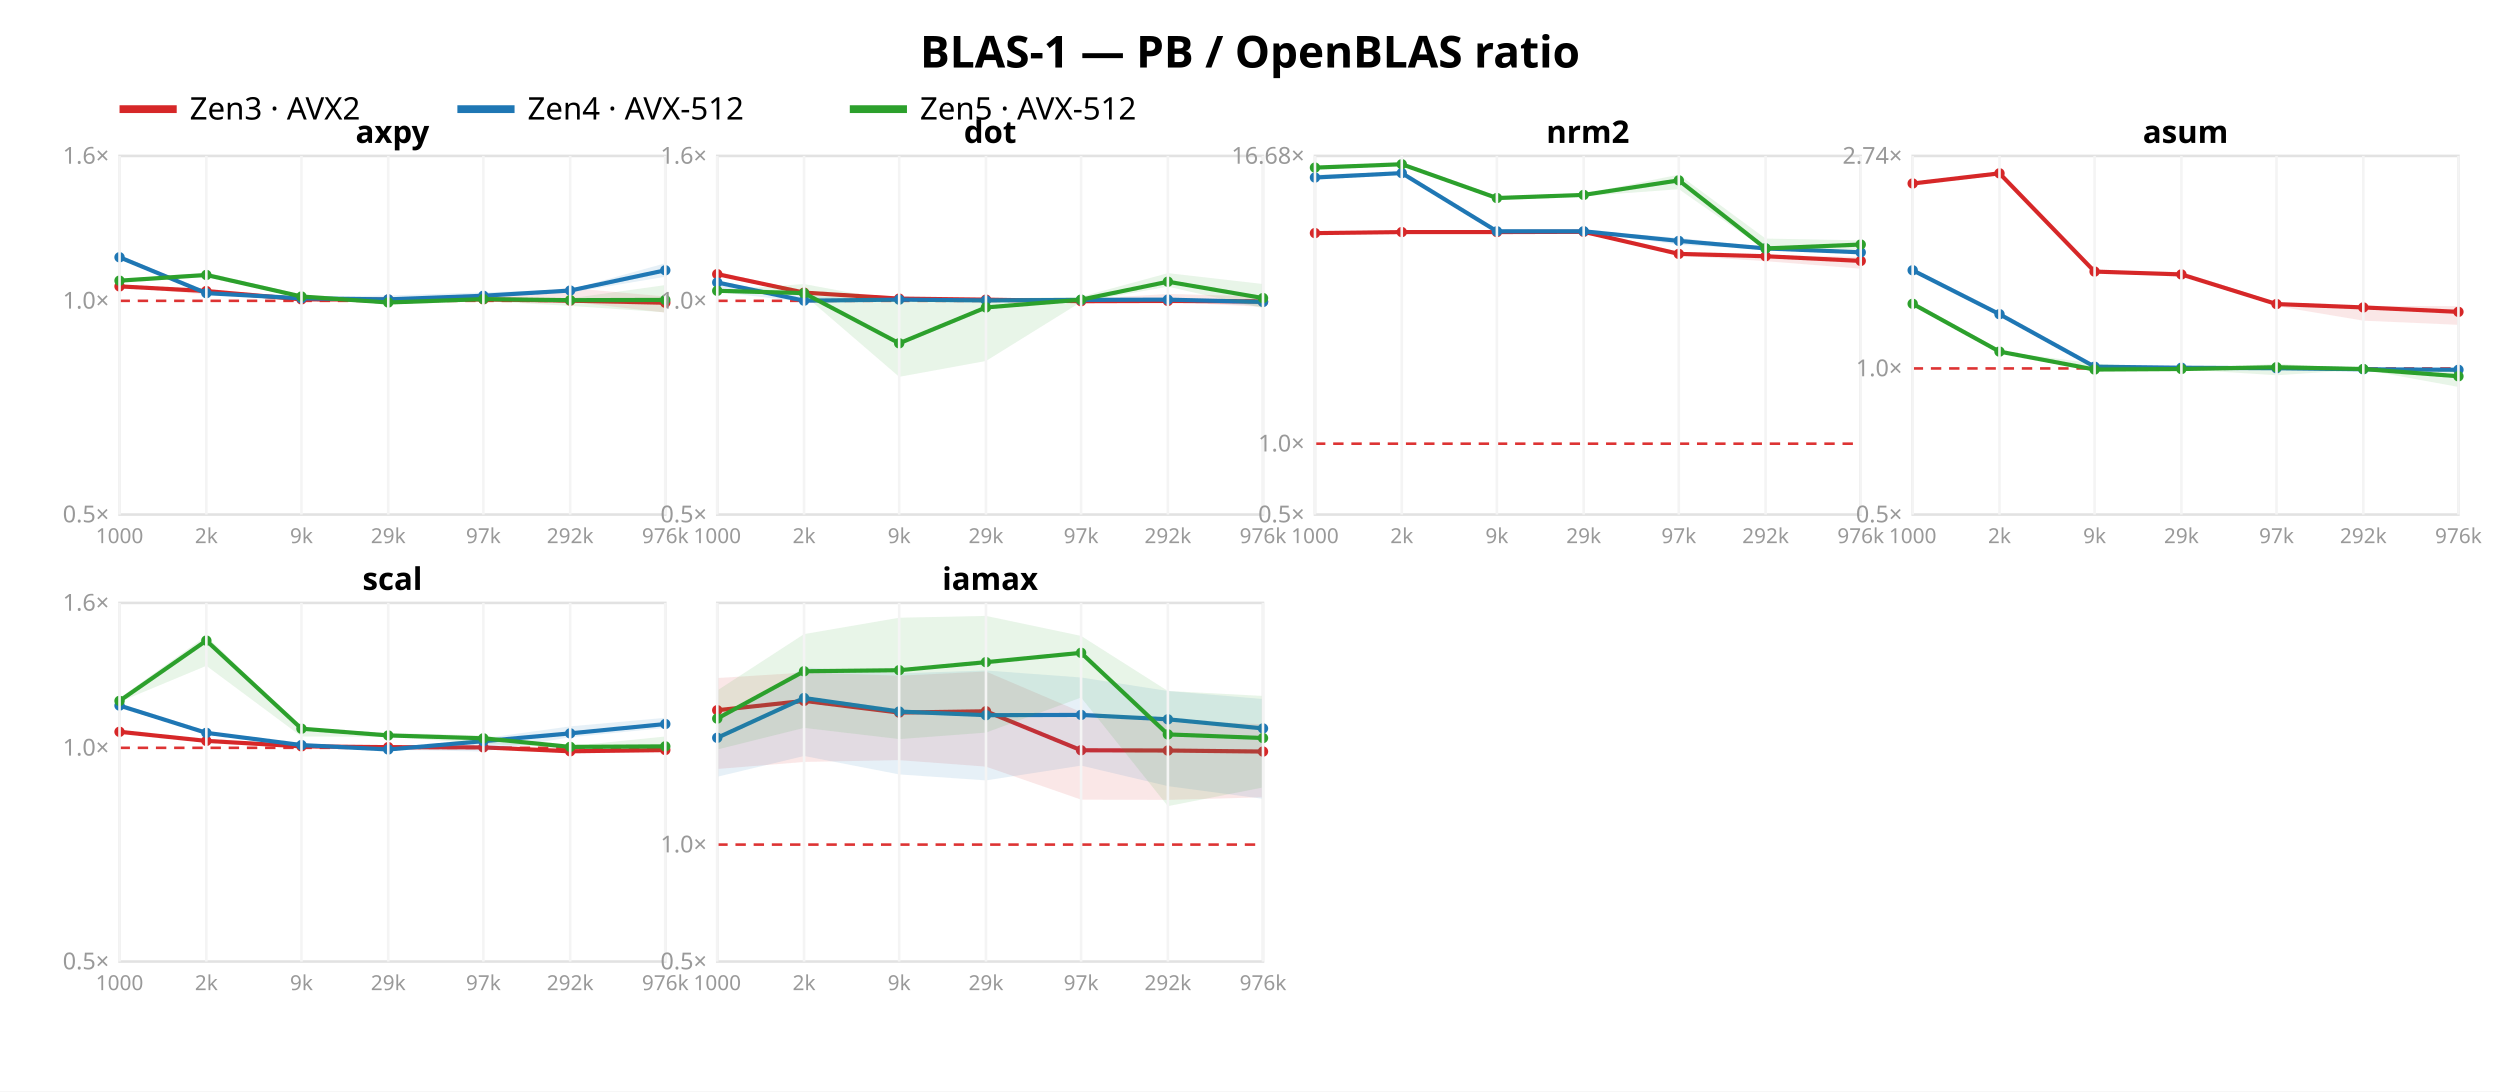
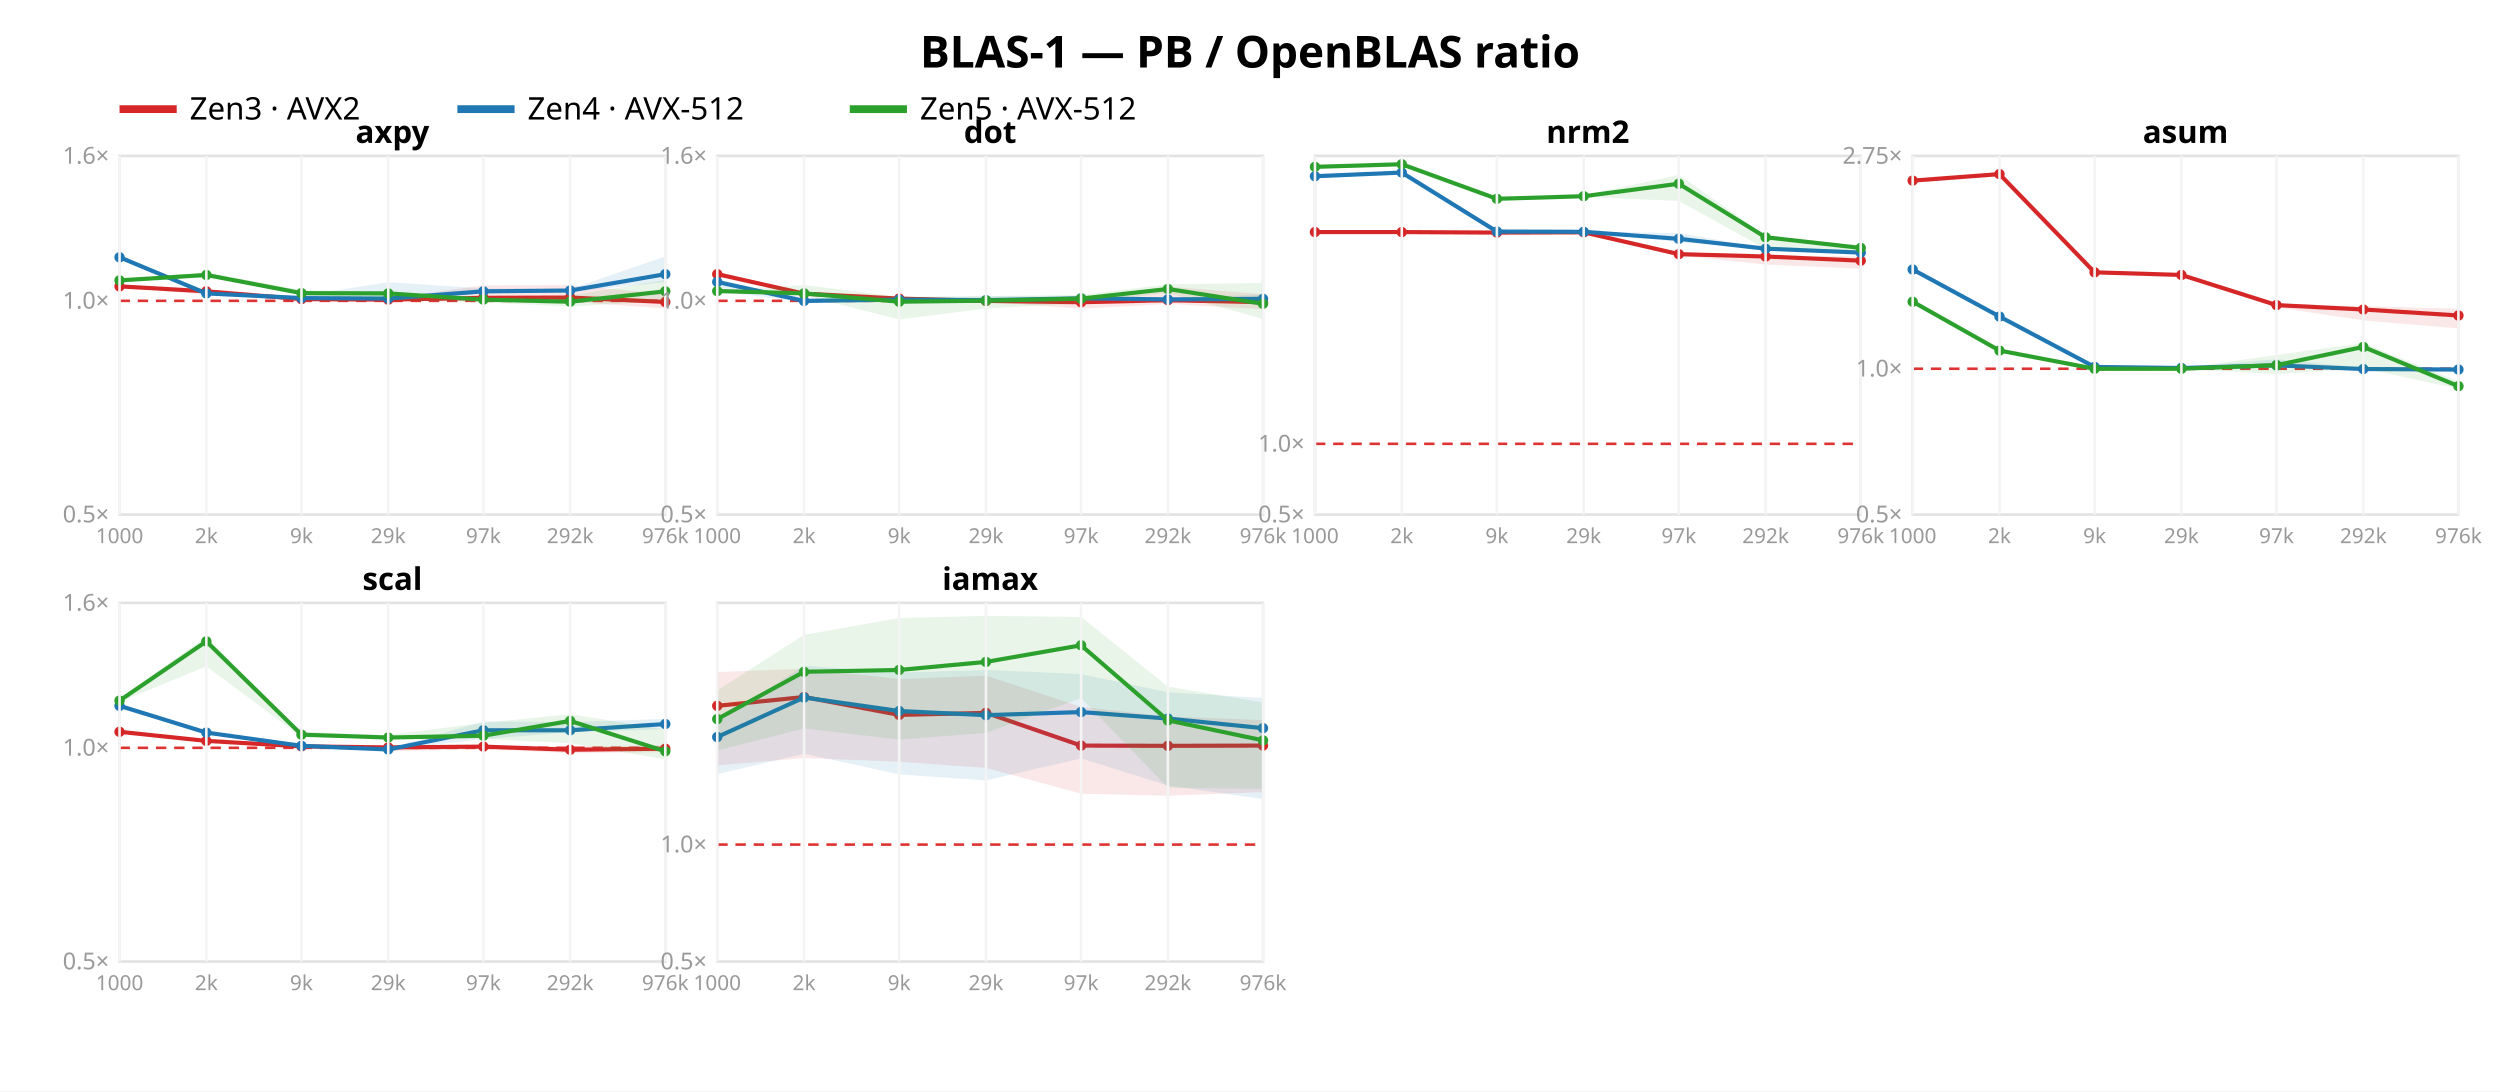
<svg xmlns="http://www.w3.org/2000/svg" width="962" height="420" font-family="sans-serif">
  <rect width="962" height="420" fill="white" />
  <text x="481.0" y="26" text-anchor="middle" font-size="17" font-weight="bold">BLAS-1 — PB / OpenBLAS ratio</text>
  <line x1="46" y1="42" x2="68" y2="42" stroke="#d62728" stroke-width="3" />
  <text x="73" y="46" font-size="12">Zen3 · AVX2</text>
  <line x1="176" y1="42" x2="198" y2="42" stroke="#1f77b4" stroke-width="3" />
  <text x="203" y="46" font-size="12">Zen4 · AVX-512</text>
  <line x1="327" y1="42" x2="349" y2="42" stroke="#2ca02c" stroke-width="3" />
  <text x="354" y="46" font-size="12">Zen5 · AVX-512</text>
  <rect x="46" y="60" width="210" height="138" fill="none" stroke="#e2e2e2" />
  <line x1="46" y1="115.763" x2="256" y2="115.763" stroke="#d33" stroke-dasharray="4 3" />
  <text x="42" y="201.0" text-anchor="end" font-size="9" fill="#999">0.5×</text>
  <text x="42" y="118.763" text-anchor="end" font-size="9" fill="#999">1.0×</text>
  <text x="42" y="63.0" text-anchor="end" font-size="9" fill="#999">1.6×</text>
-   <polygon points="46.0,109.8 79.4,111.6 116.0,115.1 149.4,114.5 186.0,114.0 219.4,110.8 256.0,114.1 256.0,120.3 219.4,116.1 186.0,116.2 149.4,115.6 116.0,115.4 79.4,113.4 46.0,110.3" fill="#d62728" opacity="0.11" />
-   <polyline points="46.0,110.2 79.4,112.0 116.0,115.2 149.4,115.3 186.0,115.2 219.4,115.7 256.0,116.5" fill="none" stroke="#d62728" stroke-width="1.6" />
+   <polygon points="46.0,109.9 79.4,111.8 116.0,114.7 149.4,114.8 186.0,109.8 219.4,109.7 256.0,113.2 256.0,118.7 219.4,116.1 186.0,115.8 149.4,115.8 116.0,115.2 79.4,113.5 46.0,110.3" fill="#d62728" opacity="0.11" />
+   <polyline points="46.0,110.2 79.4,112.1 116.0,115.1 149.4,115.3 186.0,114.6 219.4,114.5 256.0,116.2" fill="none" stroke="#d62728" stroke-width="1.6" />
  <circle cx="46.0" cy="110.2" r="2" fill="#d62728" />
-   <circle cx="79.4" cy="112.0" r="2" fill="#d62728" />
-   <circle cx="116.0" cy="115.2" r="2" fill="#d62728" />
+   <circle cx="79.4" cy="112.1" r="2" fill="#d62728" />
+   <circle cx="116.0" cy="115.1" r="2" fill="#d62728" />
  <circle cx="149.4" cy="115.3" r="2" fill="#d62728" />
-   <circle cx="186.0" cy="115.2" r="2" fill="#d62728" />
-   <circle cx="219.4" cy="115.7" r="2" fill="#d62728" />
-   <circle cx="256.0" cy="116.5" r="2" fill="#d62728" />
-   <polygon points="46.0,98.0 79.4,112.5 116.0,114.2 149.4,113.7 186.0,112.5 219.4,111.4 256.0,101.3 256.0,106.5 219.4,112.6 186.0,114.2 149.4,115.3 116.0,114.9 79.4,113.0 46.0,99.4" fill="#1f77b4" opacity="0.11" />
-   <polyline points="46.0,99.0 79.4,112.8 116.0,114.8 149.4,115.2 186.0,113.8 219.4,111.8 256.0,104.0" fill="none" stroke="#1f77b4" stroke-width="1.6" />
+   <circle cx="186.0" cy="114.6" r="2" fill="#d62728" />
+   <circle cx="219.4" cy="114.5" r="2" fill="#d62728" />
+   <circle cx="256.0" cy="116.2" r="2" fill="#d62728" />
+   <polygon points="46.0,97.9 79.4,112.5 116.0,113.8 149.4,108.6 186.0,111.0 219.4,111.2 256.0,98.7 256.0,108.5 219.4,112.3 186.0,113.0 149.4,115.3 116.0,114.9 79.4,113.0 46.0,99.4" fill="#1f77b4" opacity="0.11" />
+   <polyline points="46.0,99.0 79.4,112.9 116.0,114.7 149.4,114.9 186.0,112.1 219.4,111.8 256.0,105.5" fill="none" stroke="#1f77b4" stroke-width="1.6" />
  <circle cx="46.0" cy="99.0" r="2" fill="#1f77b4" />
-   <circle cx="79.4" cy="112.8" r="2" fill="#1f77b4" />
-   <circle cx="116.0" cy="114.8" r="2" fill="#1f77b4" />
-   <circle cx="149.4" cy="115.2" r="2" fill="#1f77b4" />
-   <circle cx="186.0" cy="113.8" r="2" fill="#1f77b4" />
+   <circle cx="79.4" cy="112.9" r="2" fill="#1f77b4" />
+   <circle cx="116.0" cy="114.7" r="2" fill="#1f77b4" />
+   <circle cx="149.4" cy="114.9" r="2" fill="#1f77b4" />
+   <circle cx="186.0" cy="112.1" r="2" fill="#1f77b4" />
  <circle cx="219.4" cy="111.8" r="2" fill="#1f77b4" />
-   <circle cx="256.0" cy="104.0" r="2" fill="#1f77b4" />
-   <polygon points="46.0,107.5 79.4,104.8 116.0,113.5 149.4,115.7 186.0,114.8 219.4,114.8 256.0,109.7 256.0,120.2 219.4,117.7 186.0,115.9 149.4,117.0 116.0,114.7 79.4,106.7 46.0,108.4" fill="#2ca02c" opacity="0.11" />
-   <polyline points="46.0,108.0 79.4,105.8 116.0,114.1 149.4,116.4 186.0,115.1 219.4,115.5 256.0,115.4" fill="none" stroke="#2ca02c" stroke-width="1.6" />
-   <circle cx="46.0" cy="108.0" r="2" fill="#2ca02c" />
+   <circle cx="256.0" cy="105.5" r="2" fill="#1f77b4" />
+   <polygon points="46.0,107.5 79.4,104.8 116.0,111.6 149.4,112.3 186.0,114.8 219.4,113.8 256.0,107.7 256.0,115.8 219.4,117.9 186.0,116.4 149.4,115.4 116.0,113.4 79.4,106.7 46.0,108.3" fill="#2ca02c" opacity="0.11" />
+   <polyline points="46.0,107.9 79.4,105.8 116.0,112.8 149.4,112.9 186.0,115.3 219.4,116.1 256.0,112.1" fill="none" stroke="#2ca02c" stroke-width="1.6" />
+   <circle cx="46.0" cy="107.9" r="2" fill="#2ca02c" />
  <circle cx="79.4" cy="105.8" r="2" fill="#2ca02c" />
-   <circle cx="116.0" cy="114.1" r="2" fill="#2ca02c" />
-   <circle cx="149.4" cy="116.4" r="2" fill="#2ca02c" />
-   <circle cx="186.0" cy="115.1" r="2" fill="#2ca02c" />
-   <circle cx="219.4" cy="115.5" r="2" fill="#2ca02c" />
-   <circle cx="256.0" cy="115.4" r="2" fill="#2ca02c" />
+   <circle cx="116.0" cy="112.8" r="2" fill="#2ca02c" />
+   <circle cx="149.4" cy="112.9" r="2" fill="#2ca02c" />
+   <circle cx="186.0" cy="115.3" r="2" fill="#2ca02c" />
+   <circle cx="219.4" cy="116.1" r="2" fill="#2ca02c" />
+   <circle cx="256.0" cy="112.1" r="2" fill="#2ca02c" />
  <text x="151.0" y="55" text-anchor="middle" font-size="12" font-weight="bold">axpy</text>
  <line x1="46.0" y1="60" x2="46.0" y2="198" stroke="#f4f4f4" />
  <text x="46.0" y="209" text-anchor="middle" font-size="8" fill="#999">1000</text>
  <line x1="79.4" y1="60" x2="79.4" y2="198" stroke="#f4f4f4" />
  <text x="79.4" y="209" text-anchor="middle" font-size="8" fill="#999">2k</text>
  <line x1="116.0" y1="60" x2="116.0" y2="198" stroke="#f4f4f4" />
  <text x="116.0" y="209" text-anchor="middle" font-size="8" fill="#999">9k</text>
  <line x1="149.4" y1="60" x2="149.4" y2="198" stroke="#f4f4f4" />
  <text x="149.4" y="209" text-anchor="middle" font-size="8" fill="#999">29k</text>
  <line x1="186.0" y1="60" x2="186.0" y2="198" stroke="#f4f4f4" />
  <text x="186.0" y="209" text-anchor="middle" font-size="8" fill="#999">97k</text>
  <line x1="219.4" y1="60" x2="219.4" y2="198" stroke="#f4f4f4" />
  <text x="219.4" y="209" text-anchor="middle" font-size="8" fill="#999">292k</text>
  <line x1="256.0" y1="60" x2="256.0" y2="198" stroke="#f4f4f4" />
  <text x="256.0" y="209" text-anchor="middle" font-size="8" fill="#999">976k</text>
  <rect x="276" y="60" width="210" height="138" fill="none" stroke="#e2e2e2" />
  <line x1="276" y1="115.763" x2="486" y2="115.763" stroke="#d33" stroke-dasharray="4 3" />
  <text x="272" y="201.0" text-anchor="end" font-size="9" fill="#999">0.5×</text>
  <text x="272" y="118.763" text-anchor="end" font-size="9" fill="#999">1.0×</text>
  <text x="272" y="63.0" text-anchor="end" font-size="9" fill="#999">1.6×</text>
-   <polygon points="276.0,104.4 309.4,112.4 346.0,114.8 379.4,114.9 416.0,115.1 449.4,113.1 486.0,114.1 486.0,118.1 449.4,116.2 416.0,116.1 379.4,115.6 346.0,114.9 309.4,112.7 276.0,105.6" fill="#d62728" opacity="0.11" />
-   <polyline points="276.0,105.5 309.4,112.6 346.0,114.9 379.4,115.3 416.0,115.9 449.4,115.8 486.0,116.0" fill="none" stroke="#d62728" stroke-width="1.6" />
+   <polygon points="276.0,104.5 309.4,112.7 346.0,114.8 379.4,115.2 416.0,115.1 449.4,110.3 486.0,113.2 486.0,119.0 449.4,116.9 416.0,118.8 379.4,116.1 346.0,115.0 309.4,113.4 276.0,105.7" fill="#d62728" opacity="0.11" />
+   <polyline points="276.0,105.5 309.4,113.0 346.0,114.9 379.4,115.8 416.0,116.3 449.4,115.5 486.0,116.3" fill="none" stroke="#d62728" stroke-width="1.6" />
  <circle cx="276.0" cy="105.5" r="2" fill="#d62728" />
-   <circle cx="309.4" cy="112.6" r="2" fill="#d62728" />
+   <circle cx="309.4" cy="113.0" r="2" fill="#d62728" />
  <circle cx="346.0" cy="114.9" r="2" fill="#d62728" />
-   <circle cx="379.4" cy="115.3" r="2" fill="#d62728" />
-   <circle cx="416.0" cy="115.9" r="2" fill="#d62728" />
-   <circle cx="449.4" cy="115.8" r="2" fill="#d62728" />
-   <circle cx="486.0" cy="116.0" r="2" fill="#d62728" />
-   <polygon points="276.0,108.2 309.4,113.9 346.0,115.2 379.4,114.7 416.0,114.9 449.4,115.0 486.0,115.1 486.0,117.8 449.4,115.7 416.0,116.1 379.4,115.9 346.0,115.4 309.4,116.2 276.0,112.3" fill="#1f77b4" opacity="0.11" />
-   <polyline points="276.0,108.7 309.4,115.7 346.0,115.3 379.4,115.6 416.0,115.4 449.4,115.3 486.0,116.2" fill="none" stroke="#1f77b4" stroke-width="1.6" />
-   <circle cx="276.0" cy="108.7" r="2" fill="#1f77b4" />
-   <circle cx="309.4" cy="115.7" r="2" fill="#1f77b4" />
+   <circle cx="379.4" cy="115.8" r="2" fill="#d62728" />
+   <circle cx="416.0" cy="116.3" r="2" fill="#d62728" />
+   <circle cx="449.4" cy="115.5" r="2" fill="#d62728" />
+   <circle cx="486.0" cy="116.3" r="2" fill="#d62728" />
+   <polygon points="276.0,108.2 309.4,114.5 346.0,115.1 379.4,114.0 416.0,114.1 449.4,114.6 486.0,113.4 486.0,116.4 449.4,115.7 416.0,115.3 379.4,115.8 346.0,115.3 309.4,116.1 276.0,112.1" fill="#1f77b4" opacity="0.11" />
+   <polyline points="276.0,108.5 309.4,115.8 346.0,115.3 379.4,115.5 416.0,114.8 449.4,115.2 486.0,115.0" fill="none" stroke="#1f77b4" stroke-width="1.6" />
+   <circle cx="276.0" cy="108.5" r="2" fill="#1f77b4" />
+   <circle cx="309.4" cy="115.8" r="2" fill="#1f77b4" />
  <circle cx="346.0" cy="115.3" r="2" fill="#1f77b4" />
-   <circle cx="379.4" cy="115.6" r="2" fill="#1f77b4" />
-   <circle cx="416.0" cy="115.4" r="2" fill="#1f77b4" />
-   <circle cx="449.4" cy="115.3" r="2" fill="#1f77b4" />
-   <circle cx="486.0" cy="116.2" r="2" fill="#1f77b4" />
-   <polygon points="276.0,111.7 309.4,109.3 346.0,116.1 379.4,114.9 416.0,114.2 449.4,105.1 486.0,109.3 486.0,118.6 449.4,110.3 416.0,116.2 379.4,138.9 346.0,145.0 309.4,113.5 276.0,112.0" fill="#2ca02c" opacity="0.11" />
-   <polyline points="276.0,111.9 309.4,112.8 346.0,132.1 379.4,118.3 416.0,115.3 449.4,108.4 486.0,114.7" fill="none" stroke="#2ca02c" stroke-width="1.6" />
-   <circle cx="276.0" cy="111.9" r="2" fill="#2ca02c" />
-   <circle cx="309.4" cy="112.8" r="2" fill="#2ca02c" />
-   <circle cx="346.0" cy="132.1" r="2" fill="#2ca02c" />
-   <circle cx="379.4" cy="118.3" r="2" fill="#2ca02c" />
-   <circle cx="416.0" cy="115.3" r="2" fill="#2ca02c" />
-   <circle cx="449.4" cy="108.4" r="2" fill="#2ca02c" />
-   <circle cx="486.0" cy="114.7" r="2" fill="#2ca02c" />
+   <circle cx="379.4" cy="115.5" r="2" fill="#1f77b4" />
+   <circle cx="416.0" cy="114.8" r="2" fill="#1f77b4" />
+   <circle cx="449.4" cy="115.2" r="2" fill="#1f77b4" />
+   <circle cx="486.0" cy="115.0" r="2" fill="#1f77b4" />
+   <polygon points="276.0,111.7 309.4,109.7 346.0,114.2 379.4,113.9 416.0,113.5 449.4,109.4 486.0,108.9 486.0,122.7 449.4,112.7 416.0,116.7 379.4,118.7 346.0,122.9 309.4,113.7 276.0,112.0" fill="#2ca02c" opacity="0.11" />
+   <polyline points="276.0,112.0 309.4,112.9 346.0,116.1 379.4,115.7 416.0,114.9 449.4,111.2 486.0,116.9" fill="none" stroke="#2ca02c" stroke-width="1.6" />
+   <circle cx="276.0" cy="112.0" r="2" fill="#2ca02c" />
+   <circle cx="309.4" cy="112.9" r="2" fill="#2ca02c" />
+   <circle cx="346.0" cy="116.1" r="2" fill="#2ca02c" />
+   <circle cx="379.4" cy="115.7" r="2" fill="#2ca02c" />
+   <circle cx="416.0" cy="114.9" r="2" fill="#2ca02c" />
+   <circle cx="449.4" cy="111.2" r="2" fill="#2ca02c" />
+   <circle cx="486.0" cy="116.9" r="2" fill="#2ca02c" />
  <text x="381.0" y="55" text-anchor="middle" font-size="12" font-weight="bold">dot</text>
  <line x1="276.0" y1="60" x2="276.0" y2="198" stroke="#f4f4f4" />
  <text x="276.0" y="209" text-anchor="middle" font-size="8" fill="#999">1000</text>
  <line x1="309.4" y1="60" x2="309.4" y2="198" stroke="#f4f4f4" />
  <text x="309.4" y="209" text-anchor="middle" font-size="8" fill="#999">2k</text>
  <line x1="346.0" y1="60" x2="346.0" y2="198" stroke="#f4f4f4" />
  <text x="346.0" y="209" text-anchor="middle" font-size="8" fill="#999">9k</text>
  <line x1="379.4" y1="60" x2="379.4" y2="198" stroke="#f4f4f4" />
  <text x="379.4" y="209" text-anchor="middle" font-size="8" fill="#999">29k</text>
  <line x1="416.0" y1="60" x2="416.0" y2="198" stroke="#f4f4f4" />
  <text x="416.0" y="209" text-anchor="middle" font-size="8" fill="#999">97k</text>
  <line x1="449.4" y1="60" x2="449.4" y2="198" stroke="#f4f4f4" />
  <text x="449.4" y="209" text-anchor="middle" font-size="8" fill="#999">292k</text>
  <line x1="486.0" y1="60" x2="486.0" y2="198" stroke="#f4f4f4" />
  <text x="486.0" y="209" text-anchor="middle" font-size="8" fill="#999">976k</text>
  <rect x="506" y="60" width="210" height="138" fill="none" stroke="#e2e2e2" />
-   <line x1="506" y1="170.73" x2="716" y2="170.73" stroke="#d33" stroke-dasharray="4 3" />
+   <line x1="506" y1="170.782" x2="716" y2="170.782" stroke="#d33" stroke-dasharray="4 3" />
  <text x="502" y="201.0" text-anchor="end" font-size="9" fill="#999">0.5×</text>
-   <text x="502" y="173.73" text-anchor="end" font-size="9" fill="#999">1.0×</text>
-   <text x="502" y="63.012" text-anchor="end" font-size="9" fill="#999">16.68×</text>
-   <polygon points="506.0,89.3 539.4,89.1 576.0,89.1 609.4,88.9 646.0,97.3 679.4,98.2 716.0,98.8 716.0,103.4 679.4,100.5 646.0,98.4 609.4,89.5 576.0,89.4 539.4,89.4 506.0,89.9" fill="#d62728" opacity="0.11" />
-   <polyline points="506.0,89.7 539.4,89.3 576.0,89.3 609.4,89.2 646.0,97.7 679.4,98.6 716.0,100.4" fill="none" stroke="#d62728" stroke-width="1.6" />
-   <circle cx="506.0" cy="89.7" r="2" fill="#d62728" />
+   <text x="502" y="173.782" text-anchor="end" font-size="9" fill="#999">1.0×</text>
+   <polygon points="506.0,89.1 539.4,89.0 576.0,89.2 609.4,89.1 646.0,97.1 679.4,98.3 716.0,98.7 716.0,103.4 679.4,101.8 646.0,98.4 609.4,89.9 576.0,89.5 539.4,89.3 506.0,89.4" fill="#d62728" opacity="0.11" />
+   <polyline points="506.0,89.3 539.4,89.3 576.0,89.5 609.4,89.4 646.0,97.8 679.4,98.7 716.0,100.3" fill="none" stroke="#d62728" stroke-width="1.6" />
+   <circle cx="506.0" cy="89.3" r="2" fill="#d62728" />
  <circle cx="539.4" cy="89.3" r="2" fill="#d62728" />
-   <circle cx="576.0" cy="89.3" r="2" fill="#d62728" />
-   <circle cx="609.4" cy="89.2" r="2" fill="#d62728" />
-   <circle cx="646.0" cy="97.7" r="2" fill="#d62728" />
-   <circle cx="679.4" cy="98.6" r="2" fill="#d62728" />
-   <circle cx="716.0" cy="100.4" r="2" fill="#d62728" />
-   <polygon points="506.0,67.2 539.4,66.1 576.0,88.7 609.4,88.7 646.0,91.5 679.4,95.4 716.0,96.9 716.0,97.5 679.4,96.0 646.0,94.2 609.4,89.1 576.0,89.0 539.4,66.9 506.0,69.3" fill="#1f77b4" opacity="0.11" />
-   <polyline points="506.0,68.3 539.4,66.6 576.0,89.0 609.4,89.0 646.0,92.7 679.4,95.6 716.0,97.1" fill="none" stroke="#1f77b4" stroke-width="1.6" />
-   <circle cx="506.0" cy="68.3" r="2" fill="#1f77b4" />
-   <circle cx="539.4" cy="66.6" r="2" fill="#1f77b4" />
-   <circle cx="576.0" cy="89.0" r="2" fill="#1f77b4" />
-   <circle cx="609.4" cy="89.0" r="2" fill="#1f77b4" />
-   <circle cx="646.0" cy="92.7" r="2" fill="#1f77b4" />
-   <circle cx="679.4" cy="95.6" r="2" fill="#1f77b4" />
-   <circle cx="716.0" cy="97.1" r="2" fill="#1f77b4" />
-   <polygon points="506.0,64.1 539.4,63.0 576.0,75.7 609.4,74.6 646.0,67.2 679.4,91.8 716.0,92.5 716.0,96.1 679.4,96.1 646.0,72.8 609.4,75.5 576.0,76.7 539.4,63.4 506.0,64.8" fill="#2ca02c" opacity="0.11" />
-   <polyline points="506.0,64.5 539.4,63.2 576.0,76.2 609.4,75.0 646.0,69.4 679.4,95.6 716.0,94.1" fill="none" stroke="#2ca02c" stroke-width="1.6" />
-   <circle cx="506.0" cy="64.5" r="2" fill="#2ca02c" />
+   <circle cx="576.0" cy="89.5" r="2" fill="#d62728" />
+   <circle cx="609.4" cy="89.4" r="2" fill="#d62728" />
+   <circle cx="646.0" cy="97.8" r="2" fill="#d62728" />
+   <circle cx="679.4" cy="98.7" r="2" fill="#d62728" />
+   <circle cx="716.0" cy="100.3" r="2" fill="#d62728" />
+   <polygon points="506.0,67.0 539.4,66.0 576.0,88.9 609.4,89.0 646.0,89.7 679.4,95.5 716.0,96.8 716.0,98.0 679.4,95.9 646.0,93.1 609.4,89.3 576.0,89.2 539.4,66.7 506.0,68.5" fill="#1f77b4" opacity="0.11" />
+   <polyline points="506.0,67.8 539.4,66.4 576.0,89.1 609.4,89.2 646.0,91.9 679.4,95.7 716.0,97.2" fill="none" stroke="#1f77b4" stroke-width="1.6" />
+   <circle cx="506.0" cy="67.8" r="2" fill="#1f77b4" />
+   <circle cx="539.4" cy="66.4" r="2" fill="#1f77b4" />
+   <circle cx="576.0" cy="89.1" r="2" fill="#1f77b4" />
+   <circle cx="609.4" cy="89.2" r="2" fill="#1f77b4" />
+   <circle cx="646.0" cy="91.9" r="2" fill="#1f77b4" />
+   <circle cx="679.4" cy="95.7" r="2" fill="#1f77b4" />
+   <circle cx="716.0" cy="97.2" r="2" fill="#1f77b4" />
+   <polygon points="506.0,63.8 539.4,63.0 576.0,76.0 609.4,75.2 646.0,67.3 679.4,90.6 716.0,94.7 716.0,96.5 679.4,95.8 646.0,77.3 609.4,75.8 576.0,76.8 539.4,63.4 506.0,64.5" fill="#2ca02c" opacity="0.11" />
+   <polyline points="506.0,64.2 539.4,63.2 576.0,76.5 609.4,75.5 646.0,70.7 679.4,91.3 716.0,95.4" fill="none" stroke="#2ca02c" stroke-width="1.6" />
+   <circle cx="506.0" cy="64.2" r="2" fill="#2ca02c" />
  <circle cx="539.4" cy="63.2" r="2" fill="#2ca02c" />
-   <circle cx="576.0" cy="76.2" r="2" fill="#2ca02c" />
-   <circle cx="609.4" cy="75.0" r="2" fill="#2ca02c" />
-   <circle cx="646.0" cy="69.4" r="2" fill="#2ca02c" />
-   <circle cx="679.4" cy="95.6" r="2" fill="#2ca02c" />
-   <circle cx="716.0" cy="94.1" r="2" fill="#2ca02c" />
+   <circle cx="576.0" cy="76.5" r="2" fill="#2ca02c" />
+   <circle cx="609.4" cy="75.5" r="2" fill="#2ca02c" />
+   <circle cx="646.0" cy="70.7" r="2" fill="#2ca02c" />
+   <circle cx="679.4" cy="91.3" r="2" fill="#2ca02c" />
+   <circle cx="716.0" cy="95.4" r="2" fill="#2ca02c" />
  <text x="611.0" y="55" text-anchor="middle" font-size="12" font-weight="bold">nrm2</text>
  <line x1="506.0" y1="60" x2="506.0" y2="198" stroke="#f4f4f4" />
  <text x="506.0" y="209" text-anchor="middle" font-size="8" fill="#999">1000</text>
  <line x1="539.4" y1="60" x2="539.4" y2="198" stroke="#f4f4f4" />
  <text x="539.4" y="209" text-anchor="middle" font-size="8" fill="#999">2k</text>
  <line x1="576.0" y1="60" x2="576.0" y2="198" stroke="#f4f4f4" />
  <text x="576.0" y="209" text-anchor="middle" font-size="8" fill="#999">9k</text>
  <line x1="609.4" y1="60" x2="609.4" y2="198" stroke="#f4f4f4" />
  <text x="609.4" y="209" text-anchor="middle" font-size="8" fill="#999">29k</text>
  <line x1="646.0" y1="60" x2="646.0" y2="198" stroke="#f4f4f4" />
  <text x="646.0" y="209" text-anchor="middle" font-size="8" fill="#999">97k</text>
  <line x1="679.4" y1="60" x2="679.4" y2="198" stroke="#f4f4f4" />
  <text x="679.4" y="209" text-anchor="middle" font-size="8" fill="#999">292k</text>
  <line x1="716.0" y1="60" x2="716.0" y2="198" stroke="#f4f4f4" />
  <text x="716.0" y="209" text-anchor="middle" font-size="8" fill="#999">976k</text>
  <rect x="736" y="60" width="210" height="138" fill="none" stroke="#e2e2e2" />
-   <line x1="736" y1="141.776" x2="946" y2="141.776" stroke="#d33" stroke-dasharray="4 3" />
+   <line x1="736" y1="141.893" x2="946" y2="141.893" stroke="#d33" stroke-dasharray="4 3" />
  <text x="732" y="201.0" text-anchor="end" font-size="9" fill="#999">0.5×</text>
-   <text x="732" y="144.776" text-anchor="end" font-size="9" fill="#999">1.0×</text>
-   <text x="732" y="63.017" text-anchor="end" font-size="9" fill="#999">2.74×</text>
-   <polygon points="736.0,70.3 769.4,66.2 806.0,104.3 839.4,104.6 876.0,116.4 909.4,117.7 946.0,117.8 946.0,125.0 909.4,123.4 876.0,117.8 839.4,105.9 806.0,105.0 769.4,67.3 736.0,70.9" fill="#d62728" opacity="0.11" />
-   <polyline points="736.0,70.6 769.4,66.7 806.0,104.5 839.4,105.6 876.0,117.0 909.4,118.3 946.0,120.0" fill="none" stroke="#d62728" stroke-width="1.6" />
-   <circle cx="736.0" cy="70.6" r="2" fill="#d62728" />
-   <circle cx="769.4" cy="66.7" r="2" fill="#d62728" />
-   <circle cx="806.0" cy="104.5" r="2" fill="#d62728" />
-   <circle cx="839.4" cy="105.6" r="2" fill="#d62728" />
-   <circle cx="876.0" cy="117.0" r="2" fill="#d62728" />
-   <circle cx="909.4" cy="118.3" r="2" fill="#d62728" />
-   <circle cx="946.0" cy="120.0" r="2" fill="#d62728" />
-   <polygon points="736.0,103.6 769.4,120.8 806.0,141.1 839.4,141.4 876.0,141.4 909.4,141.8 946.0,141.8 946.0,142.7 909.4,142.3 876.0,142.0 839.4,141.6 806.0,141.2 769.4,121.1 736.0,104.2" fill="#1f77b4" opacity="0.11" />
-   <polyline points="736.0,104.0 769.4,120.9 806.0,141.1 839.4,141.5 876.0,141.7 909.4,142.1 946.0,142.3" fill="none" stroke="#1f77b4" stroke-width="1.6" />
-   <circle cx="736.0" cy="104.0" r="2" fill="#1f77b4" />
-   <circle cx="769.4" cy="120.9" r="2" fill="#1f77b4" />
-   <circle cx="806.0" cy="141.1" r="2" fill="#1f77b4" />
-   <circle cx="839.4" cy="141.5" r="2" fill="#1f77b4" />
-   <circle cx="876.0" cy="141.7" r="2" fill="#1f77b4" />
-   <circle cx="909.4" cy="142.1" r="2" fill="#1f77b4" />
-   <circle cx="946.0" cy="142.3" r="2" fill="#1f77b4" />
-   <polygon points="736.0,116.3 769.4,135.1 806.0,139.9 839.4,141.9 876.0,140.0 909.4,141.9 946.0,142.5 946.0,148.9 909.4,142.2 876.0,144.4 839.4,142.1 806.0,142.7 769.4,135.4 736.0,117.8" fill="#2ca02c" opacity="0.11" />
-   <polyline points="736.0,116.9 769.4,135.3 806.0,142.2 839.4,142.0 876.0,141.3 909.4,142.0 946.0,144.8" fill="none" stroke="#2ca02c" stroke-width="1.6" />
-   <circle cx="736.0" cy="116.9" r="2" fill="#2ca02c" />
-   <circle cx="769.4" cy="135.3" r="2" fill="#2ca02c" />
-   <circle cx="806.0" cy="142.2" r="2" fill="#2ca02c" />
-   <circle cx="839.4" cy="142.0" r="2" fill="#2ca02c" />
-   <circle cx="876.0" cy="141.3" r="2" fill="#2ca02c" />
-   <circle cx="909.4" cy="142.0" r="2" fill="#2ca02c" />
-   <circle cx="946.0" cy="144.8" r="2" fill="#2ca02c" />
+   <text x="732" y="144.893" text-anchor="end" font-size="9" fill="#999">1.0×</text>
+   <text x="732" y="63.008" text-anchor="end" font-size="9" fill="#999">2.75×</text>
+   <polygon points="736.0,69.2 769.4,66.2 806.0,104.5 839.4,105.4 876.0,116.9 909.4,117.8 946.0,118.8 946.0,126.4 909.4,123.3 876.0,118.3 839.4,106.3 806.0,105.2 769.4,67.6 736.0,70.0" fill="#d62728" opacity="0.11" />
+   <polyline points="736.0,69.5 769.4,67.0 806.0,104.8 839.4,105.8 876.0,117.4 909.4,119.1 946.0,121.4" fill="none" stroke="#d62728" stroke-width="1.6" />
+   <circle cx="736.0" cy="69.5" r="2" fill="#d62728" />
+   <circle cx="769.4" cy="67.0" r="2" fill="#d62728" />
+   <circle cx="806.0" cy="104.8" r="2" fill="#d62728" />
+   <circle cx="839.4" cy="105.8" r="2" fill="#d62728" />
+   <circle cx="876.0" cy="117.4" r="2" fill="#d62728" />
+   <circle cx="909.4" cy="119.1" r="2" fill="#d62728" />
+   <circle cx="946.0" cy="121.4" r="2" fill="#d62728" />
+   <polygon points="736.0,103.3 769.4,121.7 806.0,141.1 839.4,141.5 876.0,138.2 909.4,141.5 946.0,141.4 946.0,143.2 909.4,142.3 876.0,141.2 839.4,141.6 806.0,141.2 769.4,122.0 736.0,103.8" fill="#1f77b4" opacity="0.11" />
+   <polyline points="736.0,103.7 769.4,121.8 806.0,141.2 839.4,141.6 876.0,140.6 909.4,142.0 946.0,142.2" fill="none" stroke="#1f77b4" stroke-width="1.6" />
+   <circle cx="736.0" cy="103.7" r="2" fill="#1f77b4" />
+   <circle cx="769.4" cy="121.8" r="2" fill="#1f77b4" />
+   <circle cx="806.0" cy="141.2" r="2" fill="#1f77b4" />
+   <circle cx="839.4" cy="141.6" r="2" fill="#1f77b4" />
+   <circle cx="876.0" cy="140.6" r="2" fill="#1f77b4" />
+   <circle cx="909.4" cy="142.0" r="2" fill="#1f77b4" />
+   <circle cx="946.0" cy="142.2" r="2" fill="#1f77b4" />
+   <polygon points="736.0,115.8 769.4,134.8 806.0,141.3 839.4,141.7 876.0,136.6 909.4,132.0 946.0,146.8 946.0,149.6 909.4,141.7 876.0,143.9 839.4,142.0 806.0,142.8 769.4,135.1 736.0,116.4" fill="#2ca02c" opacity="0.11" />
+   <polyline points="736.0,116.1 769.4,134.9 806.0,141.9 839.4,141.9 876.0,140.5 909.4,133.5 946.0,148.6" fill="none" stroke="#2ca02c" stroke-width="1.6" />
+   <circle cx="736.0" cy="116.1" r="2" fill="#2ca02c" />
+   <circle cx="769.4" cy="134.9" r="2" fill="#2ca02c" />
+   <circle cx="806.0" cy="141.9" r="2" fill="#2ca02c" />
+   <circle cx="839.4" cy="141.9" r="2" fill="#2ca02c" />
+   <circle cx="876.0" cy="140.5" r="2" fill="#2ca02c" />
+   <circle cx="909.4" cy="133.5" r="2" fill="#2ca02c" />
+   <circle cx="946.0" cy="148.6" r="2" fill="#2ca02c" />
  <text x="841.0" y="55" text-anchor="middle" font-size="12" font-weight="bold">asum</text>
  <line x1="736.0" y1="60" x2="736.0" y2="198" stroke="#f4f4f4" />
  <text x="736.0" y="209" text-anchor="middle" font-size="8" fill="#999">1000</text>
  <line x1="769.4" y1="60" x2="769.4" y2="198" stroke="#f4f4f4" />
  <text x="769.4" y="209" text-anchor="middle" font-size="8" fill="#999">2k</text>
  <line x1="806.0" y1="60" x2="806.0" y2="198" stroke="#f4f4f4" />
  <text x="806.0" y="209" text-anchor="middle" font-size="8" fill="#999">9k</text>
  <line x1="839.4" y1="60" x2="839.4" y2="198" stroke="#f4f4f4" />
  <text x="839.4" y="209" text-anchor="middle" font-size="8" fill="#999">29k</text>
  <line x1="876.0" y1="60" x2="876.0" y2="198" stroke="#f4f4f4" />
  <text x="876.0" y="209" text-anchor="middle" font-size="8" fill="#999">97k</text>
  <line x1="909.4" y1="60" x2="909.4" y2="198" stroke="#f4f4f4" />
  <text x="909.4" y="209" text-anchor="middle" font-size="8" fill="#999">292k</text>
  <line x1="946.0" y1="60" x2="946.0" y2="198" stroke="#f4f4f4" />
  <text x="946.0" y="209" text-anchor="middle" font-size="8" fill="#999">976k</text>
  <rect x="46" y="232" width="210" height="138" fill="none" stroke="#e2e2e2" />
  <line x1="46" y1="287.763" x2="256" y2="287.763" stroke="#d33" stroke-dasharray="4 3" />
  <text x="42" y="373.0" text-anchor="end" font-size="9" fill="#999">0.5×</text>
  <text x="42" y="290.763" text-anchor="end" font-size="9" fill="#999">1.0×</text>
  <text x="42" y="235.0" text-anchor="end" font-size="9" fill="#999">1.6×</text>
-   <polygon points="46.0,281.4 79.4,285.0 116.0,287.1 149.4,287.3 186.0,287.4 219.4,287.5 256.0,287.5 256.0,289.8 219.4,289.7 186.0,288.3 149.4,287.6 116.0,287.3 79.4,285.2 46.0,281.7" fill="#d62728" opacity="0.11" />
-   <polyline points="46.0,281.6 79.4,285.1 116.0,287.2 149.4,287.5 186.0,287.6 219.4,289.1 256.0,288.6" fill="none" stroke="#d62728" stroke-width="1.6" />
+   <polygon points="46.0,281.4 79.4,285.0 116.0,287.1 149.4,287.5 186.0,286.6 219.4,287.3 256.0,286.7 256.0,289.4 219.4,289.8 186.0,288.3 149.4,289.0 116.0,287.3 79.4,285.2 46.0,281.7" fill="#d62728" opacity="0.11" />
+   <polyline points="46.0,281.6 79.4,285.1 116.0,287.2 149.4,287.6 186.0,287.3 219.4,288.5 256.0,288.1" fill="none" stroke="#d62728" stroke-width="1.6" />
  <circle cx="46.0" cy="281.6" r="2" fill="#d62728" />
  <circle cx="79.4" cy="285.1" r="2" fill="#d62728" />
  <circle cx="116.0" cy="287.2" r="2" fill="#d62728" />
-   <circle cx="149.4" cy="287.5" r="2" fill="#d62728" />
-   <circle cx="186.0" cy="287.6" r="2" fill="#d62728" />
-   <circle cx="219.4" cy="289.1" r="2" fill="#d62728" />
-   <circle cx="256.0" cy="288.6" r="2" fill="#d62728" />
-   <polygon points="46.0,271.2 79.4,281.5 116.0,286.5 149.4,288.3 186.0,284.1 219.4,279.5 256.0,276.2 256.0,280.1 219.4,283.7 186.0,289.2 149.4,288.5 116.0,286.8 79.4,282.2 46.0,272.5" fill="#1f77b4" opacity="0.11" />
-   <polyline points="46.0,271.5 79.4,282.0 116.0,286.7 149.4,288.4 186.0,285.2 219.4,282.2 256.0,278.6" fill="none" stroke="#1f77b4" stroke-width="1.6" />
-   <circle cx="46.0" cy="271.5" r="2" fill="#1f77b4" />
-   <circle cx="79.4" cy="282.0" r="2" fill="#1f77b4" />
-   <circle cx="116.0" cy="286.7" r="2" fill="#1f77b4" />
+   <circle cx="149.4" cy="287.6" r="2" fill="#d62728" />
+   <circle cx="186.0" cy="287.3" r="2" fill="#d62728" />
+   <circle cx="219.4" cy="288.5" r="2" fill="#d62728" />
+   <circle cx="256.0" cy="288.1" r="2" fill="#d62728" />
+   <polygon points="46.0,271.2 79.4,281.4 116.0,286.8 149.4,288.2 186.0,277.6 219.4,277.9 256.0,276.6 256.0,280.6 219.4,281.7 186.0,284.4 149.4,288.5 116.0,287.1 79.4,282.2 46.0,272.6" fill="#1f77b4" opacity="0.11" />
+   <polyline points="46.0,271.6 79.4,281.9 116.0,287.0 149.4,288.4 186.0,281.0 219.4,281.0 256.0,278.6" fill="none" stroke="#1f77b4" stroke-width="1.6" />
+   <circle cx="46.0" cy="271.6" r="2" fill="#1f77b4" />
+   <circle cx="79.4" cy="281.9" r="2" fill="#1f77b4" />
+   <circle cx="116.0" cy="287.0" r="2" fill="#1f77b4" />
  <circle cx="149.4" cy="288.4" r="2" fill="#1f77b4" />
-   <circle cx="186.0" cy="285.2" r="2" fill="#1f77b4" />
-   <circle cx="219.4" cy="282.2" r="2" fill="#1f77b4" />
+   <circle cx="186.0" cy="281.0" r="2" fill="#1f77b4" />
+   <circle cx="219.4" cy="281.0" r="2" fill="#1f77b4" />
  <circle cx="256.0" cy="278.6" r="2" fill="#1f77b4" />
-   <polygon points="46.0,268.6 79.4,244.7 116.0,280.2 149.4,282.0 186.0,283.0 219.4,287.1 256.0,283.4 256.0,289.1 219.4,287.8 186.0,286.2 149.4,283.5 116.0,283.4 79.4,256.2 46.0,270.1" fill="#2ca02c" opacity="0.11" />
-   <polyline points="46.0,269.7 79.4,246.5 116.0,280.4 149.4,283.0 186.0,284.1 219.4,287.4 256.0,287.2" fill="none" stroke="#2ca02c" stroke-width="1.6" />
-   <circle cx="46.0" cy="269.7" r="2" fill="#2ca02c" />
-   <circle cx="79.4" cy="246.5" r="2" fill="#2ca02c" />
-   <circle cx="116.0" cy="280.4" r="2" fill="#2ca02c" />
-   <circle cx="149.4" cy="283.0" r="2" fill="#2ca02c" />
-   <circle cx="186.0" cy="284.1" r="2" fill="#2ca02c" />
-   <circle cx="219.4" cy="287.4" r="2" fill="#2ca02c" />
-   <circle cx="256.0" cy="287.2" r="2" fill="#2ca02c" />
+   <polygon points="46.0,268.7 79.4,245.1 116.0,281.6 149.4,282.8 186.0,278.2 219.4,274.8 256.0,280.7 256.0,292.2 219.4,286.0 186.0,284.3 149.4,284.1 116.0,283.6 79.4,256.4 46.0,270.1" fill="#2ca02c" opacity="0.11" />
+   <polyline points="46.0,269.6 79.4,246.8 116.0,282.7 149.4,283.8 186.0,283.1 219.4,277.4 256.0,289.1" fill="none" stroke="#2ca02c" stroke-width="1.6" />
+   <circle cx="46.0" cy="269.6" r="2" fill="#2ca02c" />
+   <circle cx="79.4" cy="246.8" r="2" fill="#2ca02c" />
+   <circle cx="116.0" cy="282.7" r="2" fill="#2ca02c" />
+   <circle cx="149.4" cy="283.8" r="2" fill="#2ca02c" />
+   <circle cx="186.0" cy="283.1" r="2" fill="#2ca02c" />
+   <circle cx="219.4" cy="277.4" r="2" fill="#2ca02c" />
+   <circle cx="256.0" cy="289.1" r="2" fill="#2ca02c" />
  <text x="151.0" y="227" text-anchor="middle" font-size="12" font-weight="bold">scal</text>
  <line x1="46.0" y1="232" x2="46.0" y2="370" stroke="#f4f4f4" />
  <text x="46.0" y="381" text-anchor="middle" font-size="8" fill="#999">1000</text>
  <line x1="79.4" y1="232" x2="79.4" y2="370" stroke="#f4f4f4" />
  <text x="79.4" y="381" text-anchor="middle" font-size="8" fill="#999">2k</text>
  <line x1="116.0" y1="232" x2="116.0" y2="370" stroke="#f4f4f4" />
  <text x="116.0" y="381" text-anchor="middle" font-size="8" fill="#999">9k</text>
  <line x1="149.4" y1="232" x2="149.4" y2="370" stroke="#f4f4f4" />
  <text x="149.4" y="381" text-anchor="middle" font-size="8" fill="#999">29k</text>
  <line x1="186.0" y1="232" x2="186.0" y2="370" stroke="#f4f4f4" />
  <text x="186.0" y="381" text-anchor="middle" font-size="8" fill="#999">97k</text>
  <line x1="219.4" y1="232" x2="219.4" y2="370" stroke="#f4f4f4" />
  <text x="219.4" y="381" text-anchor="middle" font-size="8" fill="#999">292k</text>
  <line x1="256.0" y1="232" x2="256.0" y2="370" stroke="#f4f4f4" />
  <text x="256.0" y="381" text-anchor="middle" font-size="8" fill="#999">976k</text>
  <rect x="276" y="232" width="210" height="138" fill="none" stroke="#e2e2e2" />
-   <line x1="276" y1="325.003" x2="486" y2="325.003" stroke="#d33" stroke-dasharray="4 3" />
+   <line x1="276" y1="324.997" x2="486" y2="324.997" stroke="#d33" stroke-dasharray="4 3" />
  <text x="272" y="373.0" text-anchor="end" font-size="9" fill="#999">0.5×</text>
-   <text x="272" y="328.003" text-anchor="end" font-size="9" fill="#999">1.0×</text>
-   <polygon points="276.0,260.9 309.4,258.8 346.0,260.0 379.4,258.4 416.0,274.0 449.4,277.2 486.0,278.7 486.0,306.8 449.4,307.8 416.0,307.7 379.4,295.0 346.0,292.5 309.4,293.2 276.0,295.9" fill="#d62728" opacity="0.11" />
-   <polyline points="276.0,273.3 309.4,269.7 346.0,274.2 379.4,273.7 416.0,288.7 449.4,288.8 486.0,289.2" fill="none" stroke="#d62728" stroke-width="1.6" />
-   <circle cx="276.0" cy="273.3" r="2" fill="#d62728" />
-   <circle cx="309.4" cy="269.7" r="2" fill="#d62728" />
-   <circle cx="346.0" cy="274.2" r="2" fill="#d62728" />
-   <circle cx="379.4" cy="273.7" r="2" fill="#d62728" />
-   <circle cx="416.0" cy="288.7" r="2" fill="#d62728" />
-   <circle cx="449.4" cy="288.8" r="2" fill="#d62728" />
-   <circle cx="486.0" cy="289.2" r="2" fill="#d62728" />
-   <polygon points="276.0,277.3 309.4,256.8 346.0,259.1 379.4,258.0 416.0,260.7 449.4,265.9 486.0,269.0 486.0,307.4 449.4,302.5 416.0,294.6 379.4,300.3 346.0,298.0 309.4,290.9 276.0,298.9" fill="#1f77b4" opacity="0.11" />
-   <polyline points="276.0,283.9 309.4,268.6 346.0,273.8 379.4,275.2 416.0,275.1 449.4,276.8 486.0,280.3" fill="none" stroke="#1f77b4" stroke-width="1.6" />
-   <circle cx="276.0" cy="283.9" r="2" fill="#1f77b4" />
-   <circle cx="309.4" cy="268.6" r="2" fill="#1f77b4" />
-   <circle cx="346.0" cy="273.8" r="2" fill="#1f77b4" />
+   <text x="272" y="327.997" text-anchor="end" font-size="9" fill="#999">1.0×</text>
+   <polygon points="276.0,258.6 309.4,257.3 346.0,261.3 379.4,260.0 416.0,272.0 449.4,275.7 486.0,277.1 486.0,304.8 449.4,306.2 416.0,305.4 379.4,295.5 346.0,293.1 309.4,291.7 276.0,294.5" fill="#d62728" opacity="0.11" />
+   <polyline points="276.0,271.6 309.4,268.2 346.0,275.1 379.4,274.3 416.0,286.9 449.4,287.0 486.0,286.9" fill="none" stroke="#d62728" stroke-width="1.6" />
+   <circle cx="276.0" cy="271.6" r="2" fill="#d62728" />
+   <circle cx="309.4" cy="268.2" r="2" fill="#d62728" />
+   <circle cx="346.0" cy="275.1" r="2" fill="#d62728" />
+   <circle cx="379.4" cy="274.3" r="2" fill="#d62728" />
+   <circle cx="416.0" cy="286.9" r="2" fill="#d62728" />
+   <circle cx="449.4" cy="287.0" r="2" fill="#d62728" />
+   <circle cx="486.0" cy="286.9" r="2" fill="#d62728" />
+   <polygon points="276.0,277.7 309.4,256.2 346.0,258.8 379.4,257.8 416.0,259.4 449.4,266.4 486.0,268.6 486.0,307.5 449.4,302.3 416.0,291.8 379.4,300.3 346.0,298.0 309.4,290.0 276.0,297.9" fill="#1f77b4" opacity="0.11" />
+   <polyline points="276.0,283.6 309.4,268.4 346.0,273.6 379.4,275.2 416.0,274.0 449.4,276.5 486.0,280.2" fill="none" stroke="#1f77b4" stroke-width="1.6" />
+   <circle cx="276.0" cy="283.6" r="2" fill="#1f77b4" />
+   <circle cx="309.4" cy="268.4" r="2" fill="#1f77b4" />
+   <circle cx="346.0" cy="273.6" r="2" fill="#1f77b4" />
  <circle cx="379.4" cy="275.2" r="2" fill="#1f77b4" />
-   <circle cx="416.0" cy="275.1" r="2" fill="#1f77b4" />
-   <circle cx="449.4" cy="276.8" r="2" fill="#1f77b4" />
-   <circle cx="486.0" cy="280.3" r="2" fill="#1f77b4" />
-   <polygon points="276.0,265.7 309.4,244.0 346.0,237.7 379.4,237.0 416.0,244.7 449.4,265.9 486.0,267.8 486.0,303.0 449.4,310.2 416.0,268.4 379.4,281.9 346.0,284.4 309.4,280.1 276.0,288.4" fill="#2ca02c" opacity="0.11" />
-   <polyline points="276.0,276.5 309.4,258.3 346.0,257.9 379.4,254.8 416.0,251.2 449.4,282.6 486.0,284.0" fill="none" stroke="#2ca02c" stroke-width="1.6" />
-   <circle cx="276.0" cy="276.5" r="2" fill="#2ca02c" />
-   <circle cx="309.4" cy="258.3" r="2" fill="#2ca02c" />
-   <circle cx="346.0" cy="257.9" r="2" fill="#2ca02c" />
-   <circle cx="379.4" cy="254.8" r="2" fill="#2ca02c" />
-   <circle cx="416.0" cy="251.2" r="2" fill="#2ca02c" />
-   <circle cx="449.4" cy="282.6" r="2" fill="#2ca02c" />
-   <circle cx="486.0" cy="284.0" r="2" fill="#2ca02c" />
+   <circle cx="416.0" cy="274.0" r="2" fill="#1f77b4" />
+   <circle cx="449.4" cy="276.5" r="2" fill="#1f77b4" />
+   <circle cx="486.0" cy="280.2" r="2" fill="#1f77b4" />
+   <polygon points="276.0,265.7 309.4,244.3 346.0,237.8 379.4,237.0 416.0,237.4 449.4,264.2 486.0,270.4 486.0,303.6 449.4,303.1 416.0,268.6 379.4,282.0 346.0,284.6 309.4,280.3 276.0,288.8" fill="#2ca02c" opacity="0.11" />
+   <polyline points="276.0,276.7 309.4,258.5 346.0,257.8 379.4,254.7 416.0,248.3 449.4,277.2 486.0,284.9" fill="none" stroke="#2ca02c" stroke-width="1.6" />
+   <circle cx="276.0" cy="276.7" r="2" fill="#2ca02c" />
+   <circle cx="309.4" cy="258.5" r="2" fill="#2ca02c" />
+   <circle cx="346.0" cy="257.8" r="2" fill="#2ca02c" />
+   <circle cx="379.4" cy="254.7" r="2" fill="#2ca02c" />
+   <circle cx="416.0" cy="248.3" r="2" fill="#2ca02c" />
+   <circle cx="449.4" cy="277.2" r="2" fill="#2ca02c" />
+   <circle cx="486.0" cy="284.9" r="2" fill="#2ca02c" />
  <text x="381.0" y="227" text-anchor="middle" font-size="12" font-weight="bold">iamax</text>
  <line x1="276.0" y1="232" x2="276.0" y2="370" stroke="#f4f4f4" />
  <text x="276.0" y="381" text-anchor="middle" font-size="8" fill="#999">1000</text>
  <line x1="309.4" y1="232" x2="309.4" y2="370" stroke="#f4f4f4" />
  <text x="309.4" y="381" text-anchor="middle" font-size="8" fill="#999">2k</text>
  <line x1="346.0" y1="232" x2="346.0" y2="370" stroke="#f4f4f4" />
  <text x="346.0" y="381" text-anchor="middle" font-size="8" fill="#999">9k</text>
  <line x1="379.4" y1="232" x2="379.4" y2="370" stroke="#f4f4f4" />
  <text x="379.4" y="381" text-anchor="middle" font-size="8" fill="#999">29k</text>
  <line x1="416.0" y1="232" x2="416.0" y2="370" stroke="#f4f4f4" />
  <text x="416.0" y="381" text-anchor="middle" font-size="8" fill="#999">97k</text>
  <line x1="449.4" y1="232" x2="449.4" y2="370" stroke="#f4f4f4" />
  <text x="449.4" y="381" text-anchor="middle" font-size="8" fill="#999">292k</text>
  <line x1="486.0" y1="232" x2="486.0" y2="370" stroke="#f4f4f4" />
  <text x="486.0" y="381" text-anchor="middle" font-size="8" fill="#999">976k</text>
</svg>
